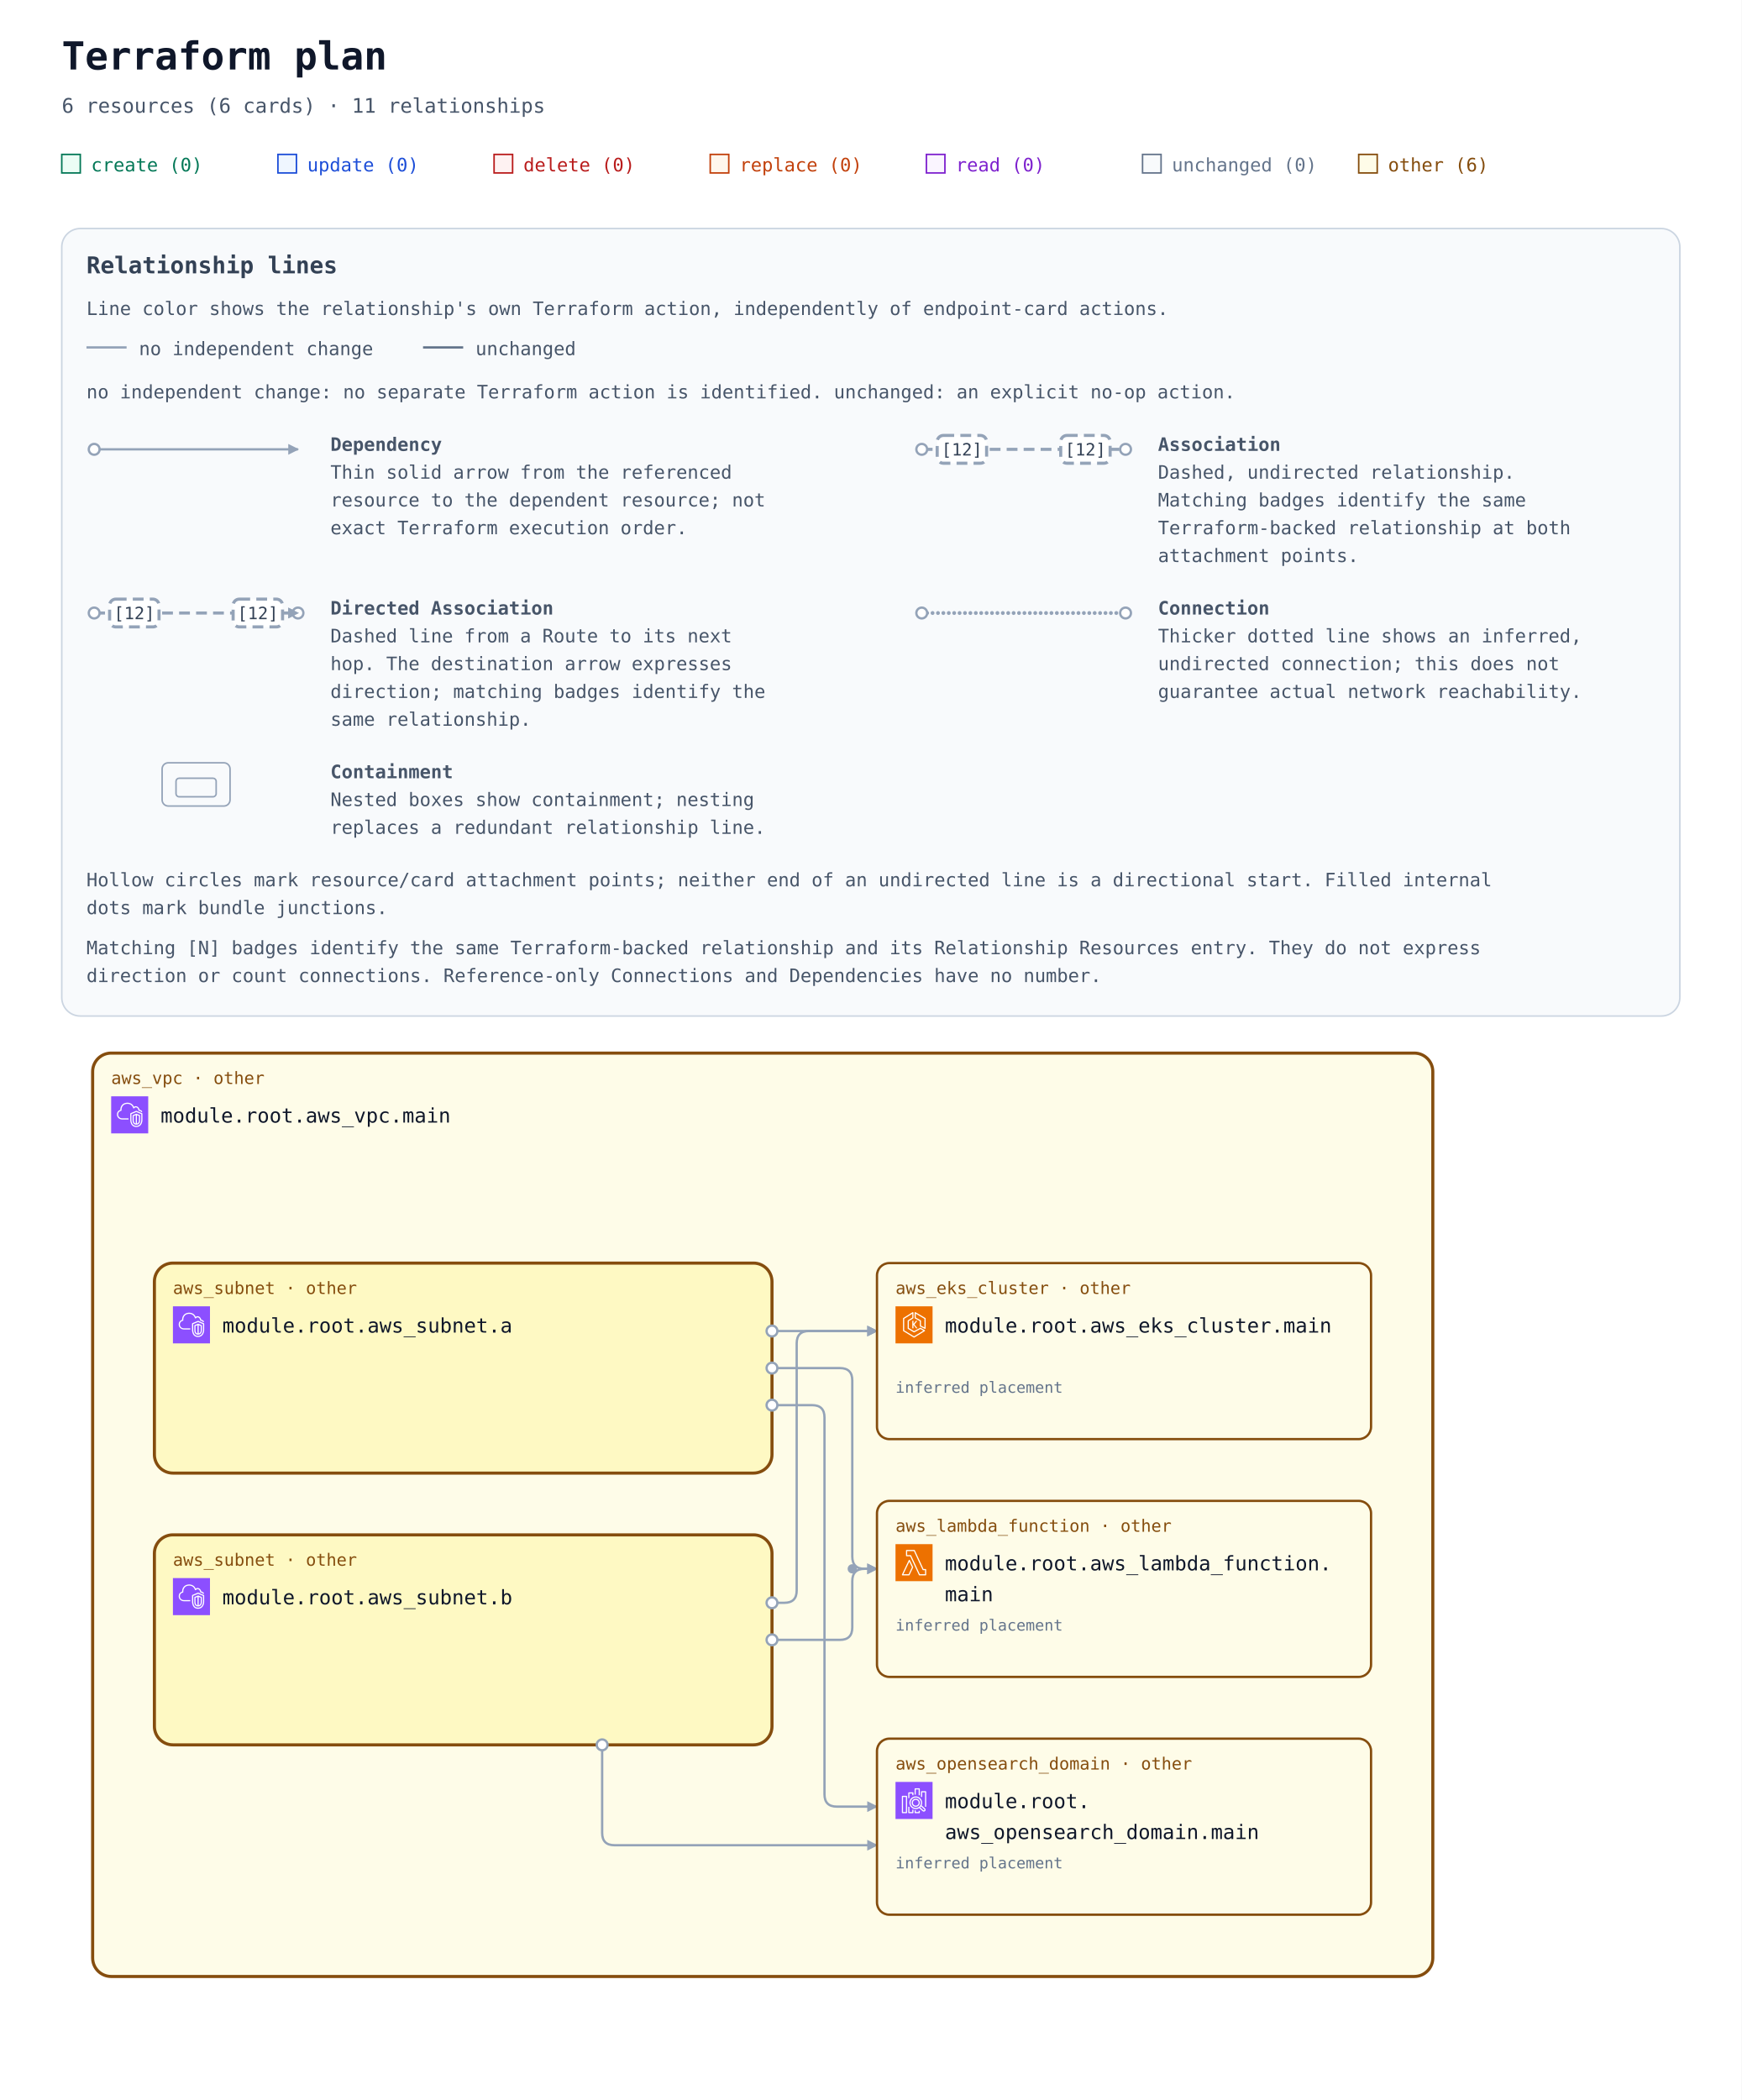
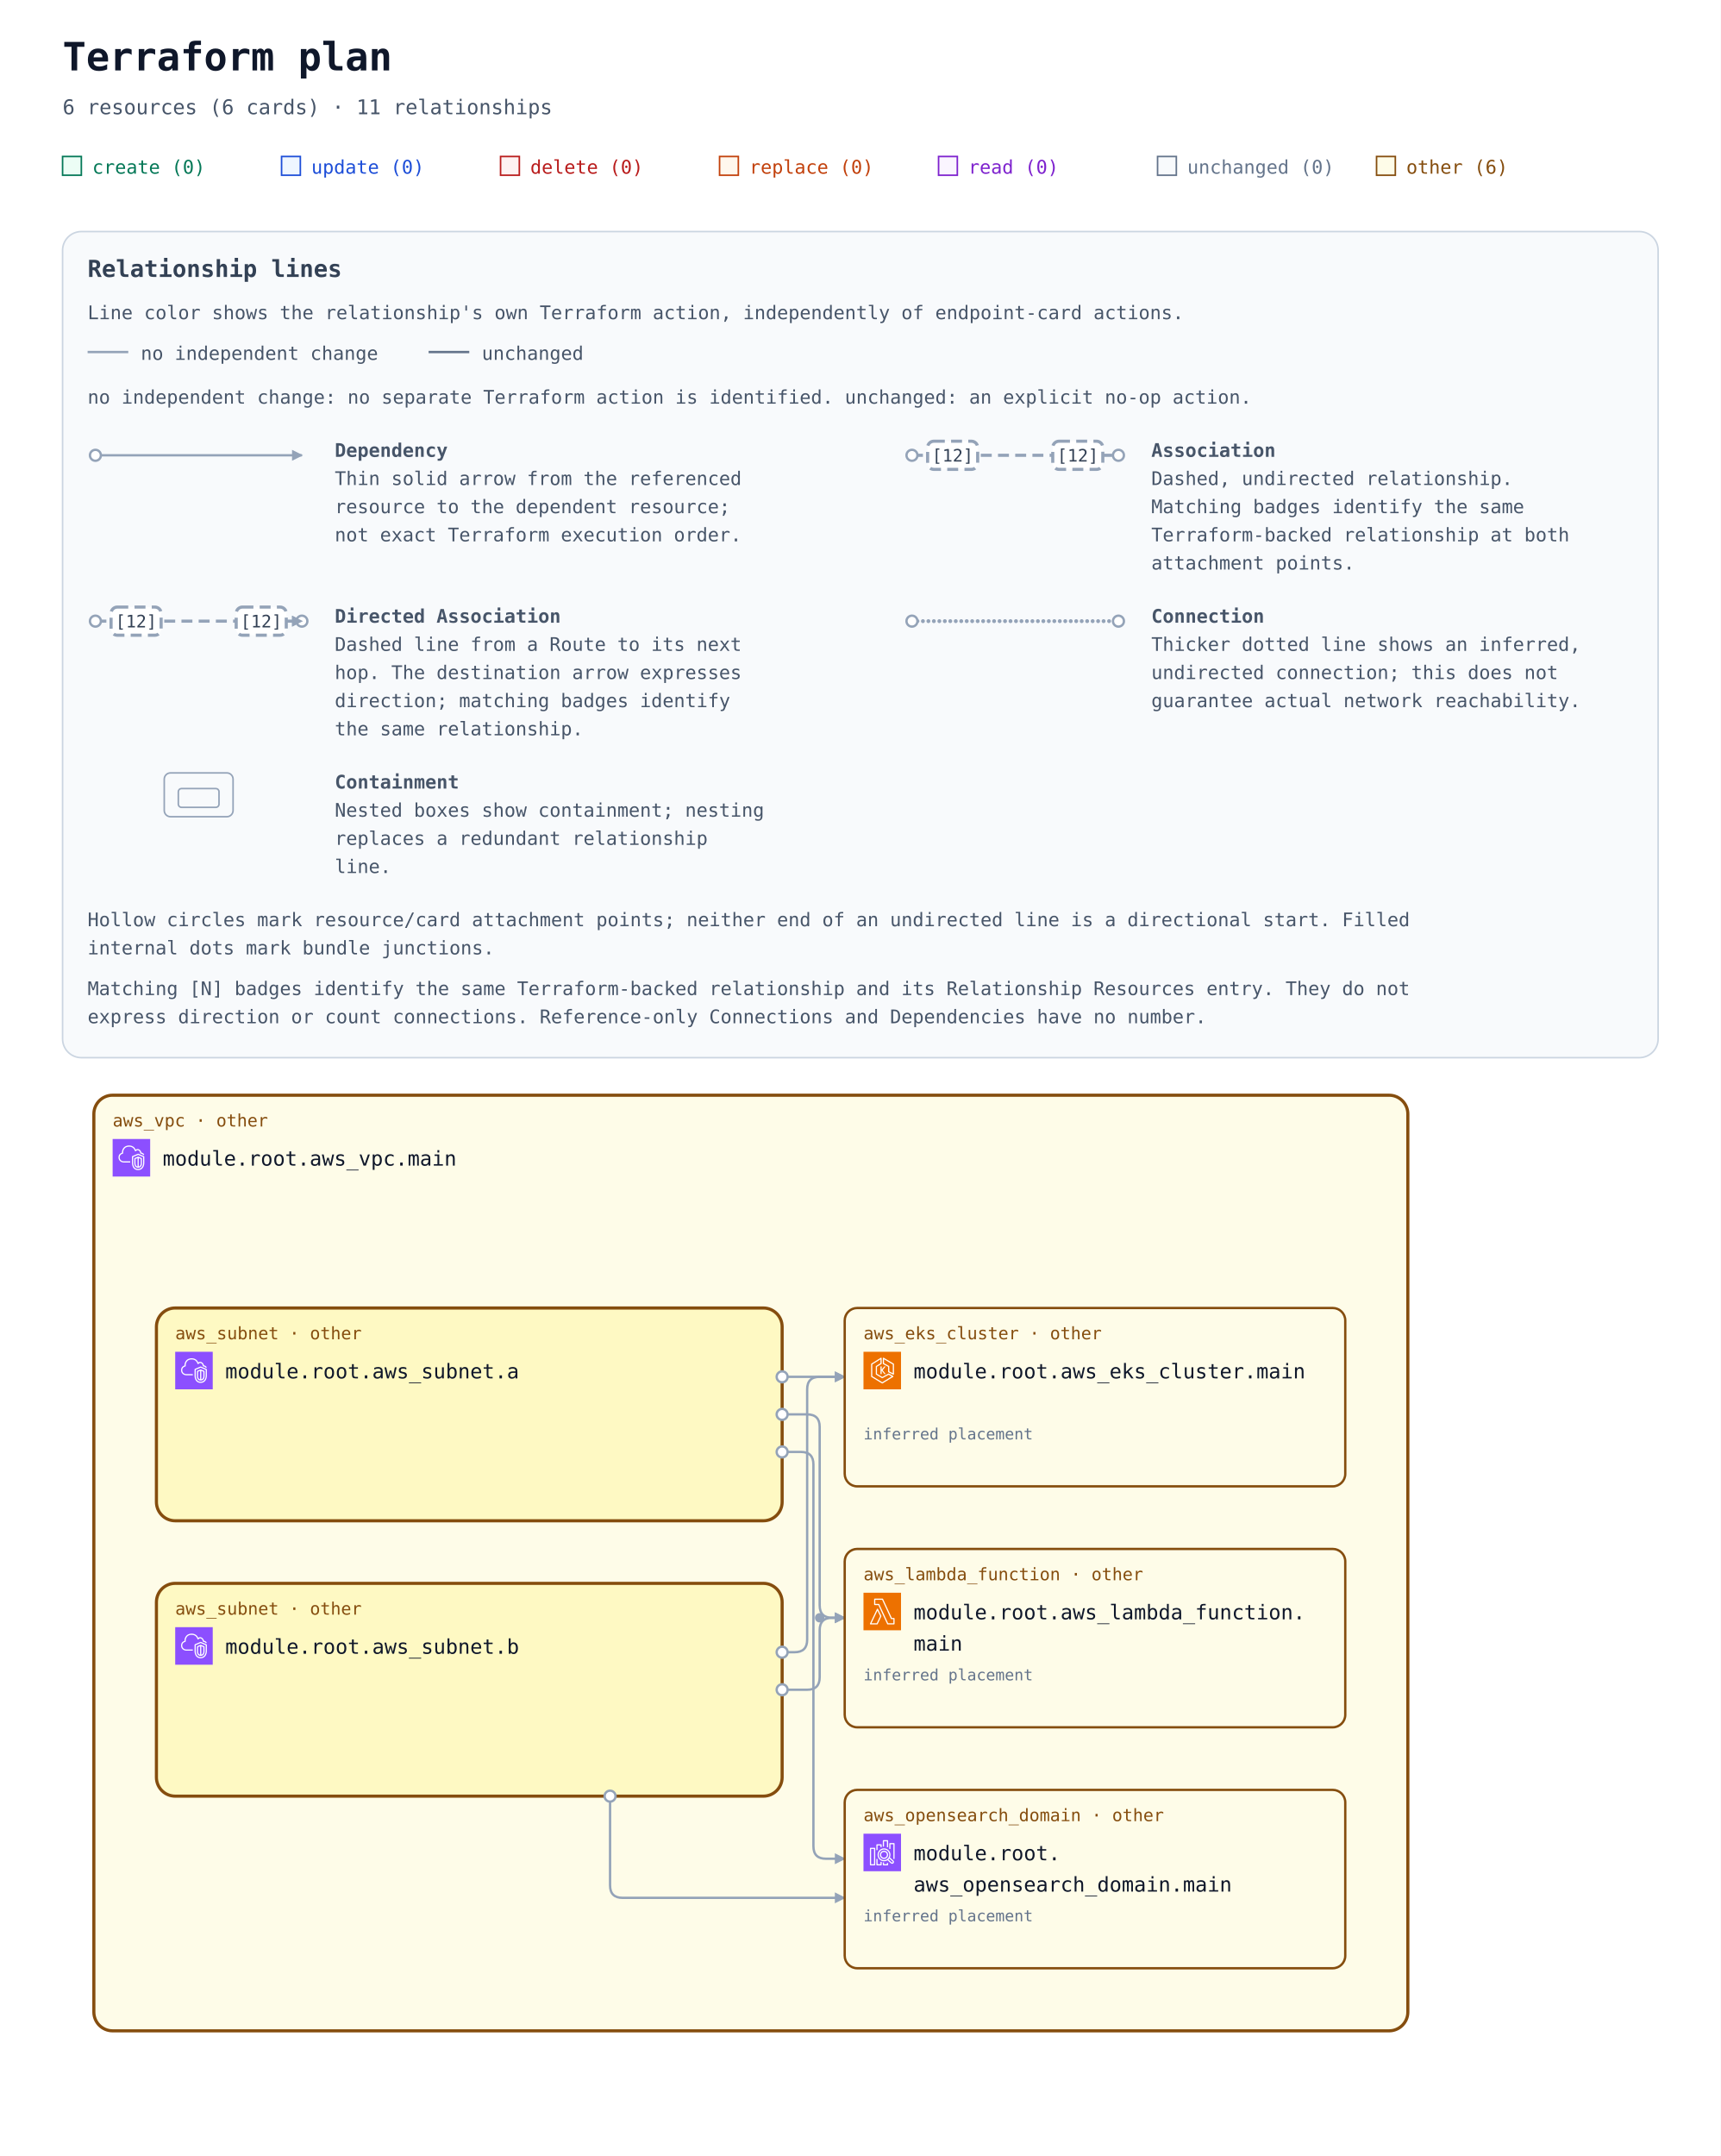
- <svg xmlns="http://www.w3.org/2000/svg" width="1128" height="1360" viewBox="0 0 1128 1360" role="img" aria-labelledby="title description">
+ <svg xmlns="http://www.w3.org/2000/svg" width="1100" height="1378" viewBox="0 0 1100 1378" role="img" aria-labelledby="title description">
  <defs>
    <marker id="arrow" viewBox="0 0 10 10" refX="9" refY="5" markerWidth="7" markerHeight="7" markerUnits="userSpaceOnUse" orient="auto-start-reverse">
      <path d="M 0 0 L 10 5 L 0 10 z" fill="#94a3b8" />
    </marker>
    <symbol id="planorama-icon-aws-eks" viewBox="0 0 64 64">
      <g>
        <g id="planorama-icon-aws-eks-local-49636f6e2d4172636869746563747572652f34382f417263685f416d617a6f6e2d456c61737469632d4b756265726e657465732d536572766963655f3438" stroke="none" stroke-width="1" fill="none" fill-rule="evenodd">
          <g id="planorama-icon-aws-eks-local-49636f6e2d4172636869746563747572652d42472f34382f436f6d70757465" fill="#ED7100">
            <rect id="planorama-icon-aws-eks-local-52656374616e676c65" x="0" y="0" width="64" height="64" />
          </g>
          <path d="M37.708,25 L32.65,31.34 L37.967,38.021 L35.752,38.021 L31,32 L31,38 L29,38 L29,25 L31,25 L31,30.241 L35.463,25 L37.708,25 Z M50,36.382 L44,33.382 L44,25 C44,24.637 43.803,24.302 43.485,24.126 L35,19.412 L35,12.75 L50,21.572 L50,36.382 Z M51.507,20.138 L34.507,10.139 C34.199,9.958 33.815,9.955 33.504,10.133 C33.192,10.311 33,10.642 33,11.001 L33,20 C33,20.363 33.197,20.698 33.515,20.874 L42,25.588 L42,34 C42,34.379 42.214,34.725 42.553,34.895 L50.553,38.895 C50.694,38.965 50.847,39 51,39 C51.183,39 51.365,38.95 51.525,38.851 C51.82,38.668 52,38.347 52,38 L52,21 C52,20.646 51.812,20.318 51.507,20.138 L51.507,20.138 Z M32,51.828 L15,41.439 L15,21.554 L29,12.805 L29,19.446 L21.47,24.152 C21.178,24.335 21,24.655 21,25 L21,38 C21,38.351 21.185,38.677 21.485,38.857 L31.485,44.857 C31.789,45.04 32.167,45.048 32.479,44.878 L42.988,39.146 L48.035,42.029 L32,51.828 Z M50.496,41.132 L43.496,37.132 C43.194,36.959 42.825,36.956 42.521,37.122 L32.023,42.848 L23,37.434 L23,25.554 L30.53,20.848 C30.822,20.665 31,20.345 31,20 L31,11.001 C31,10.637 30.803,10.303 30.484,10.126 C30.168,9.949 29.778,9.96 29.47,10.153 L13.47,20.152 C13.178,20.335 13,20.655 13,21 L13,42 C13,42.348 13.182,42.671 13.479,42.854 L31.479,53.854 C31.639,53.951 31.819,54 32,54 C32.181,54 32.361,53.951 32.521,53.854 L50.521,42.854 C50.823,42.669 51.005,42.339 51,41.985 C50.995,41.632 50.803,41.307 50.496,41.132 L50.496,41.132 Z" id="planorama-icon-aws-eks-local-416d617a6f6e2d456c61737469632d4b756265726e657465732d536572766963655f49636f6e5f34385f5371756964" fill="#FFFFFF" />
        </g>
      </g>
    </symbol>
    <symbol id="planorama-icon-aws-lambda" viewBox="0 0 64 64">
      <g>
        <g id="planorama-icon-aws-lambda-local-49636f6e2d4172636869746563747572652f34382f417263685f4157532d4c616d6264615f3438" stroke="none" stroke-width="1" fill="none" fill-rule="evenodd">
          <g id="planorama-icon-aws-lambda-local-49636f6e2d4172636869746563747572652d42472f34382f436f6d70757465" fill="#ED7100">
            <rect id="planorama-icon-aws-lambda-local-52656374616e676c65" x="0" y="0" width="64" height="64" />
          </g>
          <path d="M22.679,52 L13.574,52 L23.838,30.41 L28.4,39.861 L22.679,52 Z M24.727,27.667 C24.561,27.321 24.212,27.103 23.831,27.103 L23.828,27.103 C23.445,27.104 23.097,27.325 22.932,27.672 L11.097,52.569 C10.95,52.879 10.971,53.243 11.154,53.534 C11.335,53.824 11.654,54 11.996,54 L23.31,54 C23.695,54 24.045,53.777 24.21,53.428 L30.404,40.284 C30.533,40.01 30.532,39.692 30.399,39.42 L24.727,27.667 Z M51.008,52 L41.986,52 L26.955,19.578 C26.791,19.226 26.439,19 26.052,19 L20.128,19 L20.135,12 L31.815,12 L46.775,44.42 C46.938,44.774 47.291,45 47.679,45 L51.008,45 L51.008,52 Z M52.004,43 L48.314,43 L33.354,10.58 C33.191,10.226 32.838,10 32.451,10 L19.14,10 C18.591,10 18.145,10.447 18.144,10.999 L18.136,19.999 C18.136,20.265 18.241,20.519 18.427,20.707 C18.614,20.895 18.867,21 19.131,21 L25.417,21 L40.448,53.422 C40.611,53.774 40.963,54 41.35,54 L52.004,54 C52.555,54 53,53.552 53,53 L53,44 C53,43.448 52.555,43 52.004,43 L52.004,43 Z" id="planorama-icon-aws-lambda-local-4157532d4c616d6264615f49636f6e5f34385f5371756964" fill="#FFFFFF" />
        </g>
      </g>
    </symbol>
    <symbol id="planorama-icon-aws-search" viewBox="0 0 64 64">
      <g>
        <g id="planorama-icon-aws-search-local-49636f6e2d4172636869746563747572652f34382f417263685f416d617a6f6e2d4f70656e5365617263682d536572766963655f3438" stroke="none" stroke-width="1" fill="none" fill-rule="evenodd">
          <g id="planorama-icon-aws-search-local-49636f6e2d4172636869746563747572652d42472f34382f416e616c7974696373" fill="#8C4FFF">
            <rect id="planorama-icon-aws-search-local-52656374616e676c65" x="0" y="0" width="64" height="64" />
          </g>
          <path d="M35,41 C32.243,41 30,38.757 30,36 C30,33.243 32.243,31 35,31 C37.757,31 40,33.243 40,36 C40,38.757 37.757,41 35,41 L35,41 Z M35,29 C31.141,29 28,32.14 28,36 C28,39.86 31.141,43 35,43 C38.859,43 42,39.86 42,36 C42,32.14 38.859,29 35,29 L35,29 Z M49.71,48.919 C49.291,49.384 48.569,49.42 48.106,49.004 L42.543,43.985 C43.093,43.466 43.591,42.894 44.024,42.271 L49.625,47.316 C50.089,47.736 50.127,48.457 49.71,48.919 L49.71,48.919 Z M26,36 C26,31.038 30.037,27 35,27 C39.963,27 44,31.038 44,36 C44,40.962 39.963,45 35,45 C30.037,45 26,40.962 26,36 L26,36 Z M45.033,40.488 C45.649,39.116 46,37.6 46,36 C46,29.935 41.065,25 35,25 C28.935,25 24,29.935 24,36 C24,42.065 28.935,47 35,47 C37.191,47 39.23,46.349 40.947,45.24 L46.769,50.491 C47.366,51.027 48.116,51.292 48.863,51.292 C49.722,51.292 50.577,50.943 51.196,50.259 C52.349,48.975 52.246,46.99 50.965,45.832 L45.033,40.488 Z M53,17 L53,43 L51,43 L51,18 L46,18 L46,26 L44,26 L44,17 C44,16.448 44.447,16 45,16 L52,16 C52.553,16 53,16.448 53,17 L53,17 Z M40,50 L42,50 L42,53 C42,53.552 41.553,54 41,54 L34,54 C33.447,54 33,53.552 33,53 L33,49 L35,49 L35,52 L40,52 L40,50 Z M35,22 L33,22 L33,12 C33,11.448 33.447,11 34,11 L41,11 C41.553,11 42,11.448 42,12 L42,23 L40,23 L40,13 L35,13 L35,22 Z M29,48 L31,48 L31,53 C31,53.552 30.553,54 30,54 L23,54 C22.447,54 22,53.552 22,53 L22,43 L24,43 L24,52 L29,52 L29,48 Z M24,28 L22,28 L22,19 C22,18.448 22.447,18 23,18 L30,18 C30.553,18 31,18.448 31,19 L31,23 L29,23 L29,20 L24,20 L24,28 Z M13,52 L18,52 L18,26 L13,26 L13,52 Z M19,24 L12,24 C11.447,24 11,24.448 11,25 L11,53 C11,53.552 11.447,54 12,54 L19,54 C19.553,54 20,53.552 20,53 L20,25 C20,24.448 19.553,24 19,24 L19,24 Z" id="planorama-icon-aws-search-local-416d617a6f6e2d4f70656e5365617263682d536572766963655f49636f6e5f34385f5371756964" fill="#FFFFFF" />
        </g>
      </g>
    </symbol>
    <symbol id="planorama-icon-aws-vpc" viewBox="0 0 64 64">
      <g>
        <g id="planorama-icon-aws-vpc-local-49636f6e2d4172636869746563747572652f34382f417263685f416d617a6f6e2d5669727475616c2d507269766174652d436c6f75645f3438" stroke="none" stroke-width="1" fill="none" fill-rule="evenodd">
          <g id="planorama-icon-aws-vpc-local-49636f6e2d4172636869746563747572652d42472f34382f4e6574776f726b696e672d436f6e74656e742d44656c6976657279" fill="#8C4FFF">
            <rect id="planorama-icon-aws-vpc-local-52656374616e676c65" x="0" y="0" width="64" height="64" />
          </g>
          <path d="M48,33.977 L44.499,32.508 L44.499,46.878 C47.906,46.147 47.998,42.181 48,41.995 L48,33.977 Z M42.499,46.923 L42.499,32.508 L39,33.977 L39,42.004 C39.008,42.466 39.183,46.339 42.499,46.923 L42.499,46.923 Z M43.112,30.082 C43.358,29.977 43.638,29.978 43.886,30.081 L49.387,32.39 C49.759,32.546 50,32.909 50,33.312 L50,42.004 C49.978,44.431 48.562,49.004 43.37,49.004 C38.393,49.004 37.026,44.432 37,42.015 L37,33.312 C37,32.909 37.241,32.546 37.613,32.39 L43.112,30.082 Z M52,30.792 L43.492,27.092 L35,30.668 L35,41.025 C34.999,41.09 34.963,46.009 37.807,48.894 C39.187,50.294 41.059,51.004 43.37,51.004 C51.808,51.004 51.996,41.425 52,41.018 L52,30.792 Z M54,30.136 L54,41.025 C53.973,45.173 51.716,53.004 43.37,53.004 C40.498,53.004 38.145,52.09 36.373,50.288 C32.941,46.797 32.996,41.243 33,41.008 L33,30.004 C33,29.602 33.241,29.238 33.612,29.082 L43.111,25.082 C43.363,24.976 43.647,24.978 43.897,25.087 L53.398,29.219 C53.764,29.378 54,29.738 54,30.136 L54,30.136 Z M19,38.004 L30,38.004 L30,40.004 L19,40.004 C14.216,40.004 10.271,36.483 10.02,31.988 C10.002,31.813 10,31.599 10,31.385 C10,26.086 13.654,24.038 15.919,23.278 C15.902,23.063 15.891,22.843 15.891,22.626 C15.891,18.039 18.658,13.701 22.621,12.079 C27.58,10.049 33.235,10.937 36.695,14.285 C37.718,15.282 38.604,16.596 39.343,18.206 C40.299,17.422 41.392,17.004 42.523,17.004 C45.234,17.004 48.281,19.296 48.9,23.062 C51.069,23.344 52.936,24.639 53.896,26.582 L52.104,27.469 C51.34,25.925 49.806,25.004 48,25.004 C47.471,25.004 47.033,24.591 47.002,24.063 C46.807,20.762 44.275,19.004 42.523,19.004 C41.55,19.004 40.582,19.574 39.797,20.608 C39.575,20.899 39.215,21.048 38.852,20.993 C38.49,20.938 38.187,20.691 38.062,20.348 C37.327,18.346 36.398,16.789 35.302,15.72 C32.406,12.917 27.615,12.196 23.379,13.93 C19.775,15.405 17.891,19.421 17.891,22.626 C17.891,23.026 17.947,23.503 17.993,23.886 C18.053,24.386 17.73,24.853 17.24,24.975 C15.283,25.459 12,26.937 12,31.385 C12,31.535 11.998,31.685 12.013,31.836 C12.209,35.312 15.276,38.004 19,38.004 L19,38.004 Z" id="planorama-icon-aws-vpc-local-416d617a6f6e2d5669727475616c2d507269766174652d436c6f75645f49636f6e5f34385f5371756964" fill="#FFFFFF" />
        </g>
      </g>
    </symbol>
-     <mask id="container-occlusion-0" maskUnits="userSpaceOnUse" maskContentUnits="userSpaceOnUse" x="0" y="0" width="1128" height="838" style="mask-type:luminance">
-       <rect width="1128" height="838" fill="white" />
+     <mask id="container-occlusion-0" maskUnits="userSpaceOnUse" maskContentUnits="userSpaceOnUse" x="0" y="0" width="1100" height="838" style="mask-type:luminance">
+       <rect width="1100" height="838" fill="white" />
      <rect x="98" y="294" width="404" height="140" rx="14" fill="black" />
    </mask>
-     <mask id="container-occlusion-1" maskUnits="userSpaceOnUse" maskContentUnits="userSpaceOnUse" x="0" y="0" width="1128" height="838" style="mask-type:luminance">
-       <rect width="1128" height="838" fill="white" />
+     <mask id="container-occlusion-1" maskUnits="userSpaceOnUse" maskContentUnits="userSpaceOnUse" x="0" y="0" width="1100" height="838" style="mask-type:luminance">
+       <rect width="1100" height="838" fill="white" />
      <rect x="98" y="470" width="404" height="140" rx="14" fill="black" />
    </mask>
  </defs>
  <rect width="100%" height="100%" fill="#ffffff" />
  <g font-family="ui-monospace, SFMono-Regular, Consolas, monospace">
    <text x="40" y="45" font-size="25" font-weight="700" fill="#0f172a">Terraform plan</text>
    <text x="40" y="73" font-size="13" fill="#475569">6 resources (6 cards) · 11 relationships</text>
    <rect x="40" y="100" width="12" height="12" fill="#ecfdf5" stroke="#047857" />
    <text x="59" y="111" font-size="12" fill="#047857">create (0)</text>
    <rect x="180" y="100" width="12" height="12" fill="#eff6ff" stroke="#1d4ed8" />
    <text x="199" y="111" font-size="12" fill="#1d4ed8">update (0)</text>
    <rect x="320" y="100" width="12" height="12" fill="#fef2f2" stroke="#b91c1c" />
    <text x="339" y="111" font-size="12" fill="#b91c1c">delete (0)</text>
    <rect x="460" y="100" width="12" height="12" fill="#fff7ed" stroke="#c2410c" />
    <text x="479" y="111" font-size="12" fill="#c2410c">replace (0)</text>
    <rect x="600" y="100" width="12" height="12" fill="#faf5ff" stroke="#7e22ce" />
    <text x="619" y="111" font-size="12" fill="#7e22ce">read (0)</text>
    <rect x="740" y="100" width="12" height="12" fill="#f8fafc" stroke="#64748b" />
    <text x="759" y="111" font-size="12" fill="#64748b">unchanged (0)</text>
    <rect x="880" y="100" width="12" height="12" fill="#fefce8" stroke="#854d0e" />
    <text x="899" y="111" font-size="12" fill="#854d0e">other (6)</text>
    <g id="relationship-legend" font-size="12" fill="#475569" transform="translate(40 148)">
-       <rect width="1048" height="510" rx="12" fill="#f8fafc" stroke="#cbd5e1" />
+       <rect width="1020" height="528" rx="12" fill="#f8fafc" stroke="#cbd5e1" />
      <text x="16" y="29" font-size="15" font-weight="700" fill="#334155">Relationship lines</text>
      <text x="16" y="56">Line color shows the relationship's own Terraform action, independently of endpoint-card actions.</text>
      <path data-legend-action="none" d="M 16 77 H 42" fill="none" stroke="#94a3b8" stroke-width="1.5" />
      <text x="50" y="82">no independent change</text>
      <path data-legend-action="unchanged" d="M 234 77 H 260" fill="none" stroke="#64748b" stroke-width="1.5" />
      <text x="268" y="82">unchanged</text>
      <text x="16" y="110">no independent change: no separate Terraform action is identified. unchanged: an explicit no-op action.</text>
      <g data-legend-entry="dependency" transform="translate(0 132)">
        <g data-legend-sample="dependency">
          <path data-legend-kind="dependency" data-directionality="directed" d="M 21 11 H 153" fill="none" stroke="#94a3b8" stroke-width="1.5" marker-end="url(#arrow)" />
          <circle data-legend-endpoint="source" cx="21" cy="11" r="3.5" fill="#ffffff" stroke="#94a3b8" stroke-width="1.5" />
        </g>
        <text x="174" y="12" font-weight="700">Dependency</text>
        <text x="174" y="30">Thin solid arrow from the referenced</text>
-         <text x="174" y="48">resource to the dependent resource; not</text>
-         <text x="174" y="66">exact Terraform execution order.</text>
-       </g>
-       <g data-legend-entry="association" transform="translate(536 132)">
+         <text x="174" y="48">resource to the dependent resource;</text>
+         <text x="174" y="66">not exact Terraform execution order.</text>
+       </g>
+       <g data-legend-entry="association" transform="translate(522 132)">
        <g data-legend-sample="association">
          <path data-legend-kind="association" data-directionality="undirected" d="M 21 11 H 153" fill="none" stroke="#94a3b8" stroke-width="2" stroke-dasharray="7 4" />
          <circle data-legend-endpoint="source" cx="21" cy="11" r="3.5" fill="#ffffff" stroke="#94a3b8" stroke-width="1.5" />
          <circle data-legend-endpoint="target" cx="153" cy="11" r="3.5" fill="#ffffff" stroke="#94a3b8" stroke-width="1.5" />
          <g data-legend-badge="source">
            <rect x="31" y="2" width="32" height="18" rx="4" fill="#ffffff" stroke="#94a3b8" stroke-width="2" stroke-dasharray="7 4" />
            <text x="47" y="15" text-anchor="middle" font-size="11" fill="#334155">[12]</text>
          </g>
          <g data-legend-badge="target">
            <rect x="111" y="2" width="32" height="18" rx="4" fill="#ffffff" stroke="#94a3b8" stroke-width="2" stroke-dasharray="7 4" />
            <text x="127" y="15" text-anchor="middle" font-size="11" fill="#334155">[12]</text>
          </g>
        </g>
        <text x="174" y="12" font-weight="700">Association</text>
        <text x="174" y="30">Dashed, undirected relationship.</text>
        <text x="174" y="48">Matching badges identify the same</text>
        <text x="174" y="66">Terraform-backed relationship at both</text>
        <text x="174" y="84">attachment points.</text>
      </g>
      <g data-legend-entry="directed-association" transform="translate(0 238)">
        <g data-legend-sample="directed-association">
          <path data-legend-kind="directed-association" data-directionality="directed" d="M 21 11 H 153" fill="none" stroke="#94a3b8" stroke-width="2" stroke-dasharray="7 4" marker-end="url(#arrow)" />
          <circle data-legend-endpoint="source" cx="21" cy="11" r="3.5" fill="#ffffff" stroke="#94a3b8" stroke-width="1.5" />
          <circle data-legend-endpoint="target" cx="153" cy="11" r="3.5" fill="#ffffff" stroke="#94a3b8" stroke-width="1.5" />
          <path data-legend-arrow="true" d="M 146.7 7.5 L 153.7 11 L 146.7 14.5 Z" fill="#94a3b8" />
          <g data-legend-badge="source">
            <rect x="31" y="2" width="32" height="18" rx="4" fill="#ffffff" stroke="#94a3b8" stroke-width="2" stroke-dasharray="7 4" />
            <text x="47" y="15" text-anchor="middle" font-size="11" fill="#334155">[12]</text>
          </g>
          <g data-legend-badge="target">
            <rect x="111" y="2" width="32" height="18" rx="4" fill="#ffffff" stroke="#94a3b8" stroke-width="2" stroke-dasharray="7 4" />
            <text x="127" y="15" text-anchor="middle" font-size="11" fill="#334155">[12]</text>
          </g>
        </g>
        <text x="174" y="12" font-weight="700">Directed Association</text>
        <text x="174" y="30">Dashed line from a Route to its next</text>
        <text x="174" y="48">hop. The destination arrow expresses</text>
-         <text x="174" y="66">direction; matching badges identify the</text>
-         <text x="174" y="84">same relationship.</text>
-       </g>
-       <g data-legend-entry="connection" transform="translate(536 238)">
+         <text x="174" y="66">direction; matching badges identify</text>
+         <text x="174" y="84">the same relationship.</text>
+       </g>
+       <g data-legend-entry="connection" transform="translate(522 238)">
        <g data-legend-sample="connection">
          <path data-legend-kind="connection" data-directionality="undirected" d="M 21 11 H 153" fill="none" stroke="#94a3b8" stroke-width="2.5" stroke-dasharray="0 3.5" stroke-linecap="round" />
          <circle data-legend-endpoint="source" cx="21" cy="11" r="3.5" fill="#ffffff" stroke="#94a3b8" stroke-width="1.5" />
          <circle data-legend-endpoint="target" cx="153" cy="11" r="3.5" fill="#ffffff" stroke="#94a3b8" stroke-width="1.5" />
        </g>
        <text x="174" y="12" font-weight="700">Connection</text>
        <text x="174" y="30">Thicker dotted line shows an inferred,</text>
        <text x="174" y="48">undirected connection; this does not</text>
        <text x="174" y="66">guarantee actual network reachability.</text>
      </g>
      <g data-legend-entry="containment" transform="translate(0 344)">
        <g data-legend-sample="containment">
          <g data-legend-kind="containment" fill="none" stroke="#94a3b8">
            <rect x="65" y="2" width="44" height="28" rx="4" />
            <rect x="74" y="12" width="26" height="12" rx="2" />
          </g>
        </g>
        <text x="174" y="12" font-weight="700">Containment</text>
        <text x="174" y="30">Nested boxes show containment; nesting</text>
-         <text x="174" y="48">replaces a redundant relationship line.</text>
-       </g>
-       <text x="16" y="426">Hollow circles mark resource/card attachment points; neither end of an undirected line is a directional start. Filled internal</text>
-       <text x="16" y="444">dots mark bundle junctions.</text>
-       <text x="16" y="470">Matching [N] badges identify the same Terraform-backed relationship and its Relationship Resources entry. They do not express</text>
-       <text x="16" y="488">direction or count connections. Reference-only Connections and Dependencies have no number.</text>
+         <text x="174" y="48">replaces a redundant relationship</text>
+         <text x="174" y="66">line.</text>
+       </g>
+       <text x="16" y="444">Hollow circles mark resource/card attachment points; neither end of an undirected line is a directional start. Filled</text>
+       <text x="16" y="462">internal dots mark bundle junctions.</text>
+       <text x="16" y="488">Matching [N] badges identify the same Terraform-backed relationship and its Relationship Resources entry. They do not</text>
+       <text x="16" y="506">express direction or count connections. Reference-only Connections and Dependencies have no number.</text>
    </g>
-     <g transform="translate(0 522)">
+     <g transform="translate(0 540)">
      <g data-architecture="true" transform="translate(0 0)">
        <g data-container="resource-6177735f7670632e6d61696e-current">
-           <rect x="60" y="160" width="868" height="598" rx="12" fill="#fefce8" stroke="#854d0e" stroke-width="2" data-mode="managed" />
+           <rect x="60" y="160" width="840" height="598" rx="12" fill="#fefce8" stroke="#854d0e" stroke-width="2" data-mode="managed" />
        </g>
        <g data-container="resource-6177735f7375626e65742e61-current">
          <rect x="100" y="296" width="400" height="136" rx="12" fill="#fef9c3" stroke="#854d0e" stroke-width="2" data-mode="managed" />
        </g>
        <g data-container="resource-6177735f7375626e65742e62-current">
          <rect x="100" y="472" width="400" height="136" rx="12" fill="#fef9c3" stroke="#854d0e" stroke-width="2" data-mode="managed" />
        </g>
-         <path d="M 500 340 L 568 340 " data-edge-kind="dependency" data-directionality="directed" data-source="resource-6177735f7375626e65742e61-current" data-target="resource-6177735f656b735f636c75737465722e6d61696e-current" fill="none" stroke="#94a3b8" stroke-width="1.5" stroke-linejoin="round" marker-end="url(#arrow)" mask="url(#container-occlusion-1)" />
-         <path d="M 500 364 L 544 364 Q 552 364 552 372 L 552 486 Q 552 494 560 494 L 568 494 " data-edge-kind="dependency" data-directionality="directed" data-source="resource-6177735f7375626e65742e61-current" data-target="resource-6177735f6c616d6264615f66756e6374696f6e2e6d61696e-current" fill="none" stroke="#94a3b8" stroke-width="1.5" stroke-linejoin="round" marker-end="url(#arrow)" mask="url(#container-occlusion-1)" />
-         <path d="M 500 388 L 526 388 Q 534 388 534 396 L 534 640 Q 534 648 542 648 L 568 648 " data-edge-kind="dependency" data-directionality="directed" data-source="resource-6177735f7375626e65742e61-current" data-target="resource-6177735f6f70656e7365617263685f646f6d61696e2e6d61696e-current" fill="none" stroke="#94a3b8" stroke-width="1.5" stroke-linejoin="round" marker-end="url(#arrow)" mask="url(#container-occlusion-1)" />
-         <path d="M 500 516 L 508 516 Q 516 516 516 508 L 516 348 Q 516 340 524 340 L 568 340 " data-edge-kind="dependency" data-directionality="directed" data-source="resource-6177735f7375626e65742e62-current" data-target="resource-6177735f656b735f636c75737465722e6d61696e-current" fill="none" stroke="#94a3b8" stroke-width="1.5" stroke-linejoin="round" marker-end="url(#arrow)" mask="url(#container-occlusion-0)" />
-         <path d="M 500 540 L 544 540 Q 552 540 552 532 L 552 502 Q 552 494 560 494 L 568 494 " data-edge-kind="dependency" data-directionality="directed" data-source="resource-6177735f7375626e65742e62-current" data-target="resource-6177735f6c616d6264615f66756e6374696f6e2e6d61696e-current" fill="none" stroke="#94a3b8" stroke-width="1.5" stroke-linejoin="round" marker-end="url(#arrow)" mask="url(#container-occlusion-0)" />
-         <path d="M 390 608 L 390 665 Q 390 673 398 673 L 568 673 " data-edge-kind="dependency" data-directionality="directed" data-source="resource-6177735f7375626e65742e62-current" data-target="resource-6177735f6f70656e7365617263685f646f6d61696e2e6d61696e-current" fill="none" stroke="#94a3b8" stroke-width="1.5" stroke-linejoin="round" marker-end="url(#arrow)" mask="url(#container-occlusion-0)" />
+         <path d="M 500 340 L 540 340 " data-edge-kind="dependency" data-directionality="directed" data-source="resource-6177735f7375626e65742e61-current" data-target="resource-6177735f656b735f636c75737465722e6d61696e-current" fill="none" stroke="#94a3b8" stroke-width="1.5" stroke-linejoin="round" marker-end="url(#arrow)" mask="url(#container-occlusion-1)" />
+         <path d="M 500 364 L 516 364 Q 524 364 524 372 L 524 486 Q 524 494 532 494 L 540 494 " data-edge-kind="dependency" data-directionality="directed" data-source="resource-6177735f7375626e65742e61-current" data-target="resource-6177735f6c616d6264615f66756e6374696f6e2e6d61696e-current" fill="none" stroke="#94a3b8" stroke-width="1.5" stroke-linejoin="round" marker-end="url(#arrow)" mask="url(#container-occlusion-1)" />
+         <path d="M 500 388 L 512 388 Q 520 388 520 396 L 520 640 Q 520 648 528 648 L 540 648 " data-edge-kind="dependency" data-directionality="directed" data-source="resource-6177735f7375626e65742e61-current" data-target="resource-6177735f6f70656e7365617263685f646f6d61696e2e6d61696e-current" fill="none" stroke="#94a3b8" stroke-width="1.5" stroke-linejoin="round" marker-end="url(#arrow)" mask="url(#container-occlusion-1)" />
+         <path d="M 500 516 L 508 516 Q 516 516 516 508 L 516 348 Q 516 340 524 340 L 540 340 " data-edge-kind="dependency" data-directionality="directed" data-source="resource-6177735f7375626e65742e62-current" data-target="resource-6177735f656b735f636c75737465722e6d61696e-current" fill="none" stroke="#94a3b8" stroke-width="1.5" stroke-linejoin="round" marker-end="url(#arrow)" mask="url(#container-occlusion-0)" />
+         <path d="M 500 540 L 516 540 Q 524 540 524 532 L 524 502 Q 524 494 532 494 L 540 494 " data-edge-kind="dependency" data-directionality="directed" data-source="resource-6177735f7375626e65742e62-current" data-target="resource-6177735f6c616d6264615f66756e6374696f6e2e6d61696e-current" fill="none" stroke="#94a3b8" stroke-width="1.5" stroke-linejoin="round" marker-end="url(#arrow)" mask="url(#container-occlusion-0)" />
+         <path d="M 390 608 L 390 665 Q 390 673 398 673 L 540 673 " data-edge-kind="dependency" data-directionality="directed" data-source="resource-6177735f7375626e65742e62-current" data-target="resource-6177735f6f70656e7365617263685f646f6d61696e2e6d61696e-current" fill="none" stroke="#94a3b8" stroke-width="1.5" stroke-linejoin="round" marker-end="url(#arrow)" mask="url(#container-occlusion-0)" />
        <g data-edge-kind="containment" data-source="resource-6177735f7670632e6d61696e-current" data-target="resource-6177735f7375626e65742e61-current" />
        <g data-edge-kind="containment" data-source="resource-6177735f7670632e6d61696e-current" data-target="resource-6177735f7375626e65742e62-current" />
        <g data-edge-kind="containment" data-source="resource-6177735f7670632e6d61696e-current" data-target="resource-6177735f656b735f636c75737465722e6d61696e-current" />
        <g data-edge-kind="containment" data-source="resource-6177735f7670632e6d61696e-current" data-target="resource-6177735f6c616d6264615f66756e6374696f6e2e6d61696e-current" />
        <g data-edge-kind="containment" data-source="resource-6177735f7670632e6d61696e-current" data-target="resource-6177735f6f70656e7365617263685f646f6d61696e2e6d61696e-current" />
-         <circle cx="552" cy="494" r="3" fill="#94a3b8" mask="url(#container-occlusion-1)" />
+         <circle cx="524" cy="494" r="3" fill="#94a3b8" mask="url(#container-occlusion-1)" />
        <g id="resource-6177735f656b735f636c75737465722e6d61696e-current" data-architecture-id="terraform:6177735f656b735f636c75737465722e6d61696e-current" data-qualified-address="module.root.aws_eks_cluster.main" data-terraform-address="aws_eks_cluster.main">
-           <rect x="568" y="296" width="320" height="114" rx="8" fill="#fefce8" stroke="#854d0e" stroke-width="1.5" data-mode="managed" />
-           <text x="580" y="316" font-size="11" fill="#854d0e">aws_eks_cluster · other</text>
-           <use href="#planorama-icon-aws-eks" x="580" y="324" width="24" height="24" aria-hidden="true" />
-           <text x="612" y="341" font-size="13" fill="#0f172a" xml:space="preserve">module.root.aws_eks_cluster.main</text>
-           <text x="580" y="398" font-size="10" fill="#64748b" data-role="controller" />
-           <text x="580" y="380" font-size="10" fill="#64748b" data-placement="inferred">inferred placement</text>
+           <rect x="540" y="296" width="320" height="114" rx="8" fill="#fefce8" stroke="#854d0e" stroke-width="1.5" data-mode="managed" />
+           <text x="552" y="316" font-size="11" fill="#854d0e">aws_eks_cluster · other</text>
+           <use href="#planorama-icon-aws-eks" x="552" y="324" width="24" height="24" aria-hidden="true" />
+           <text x="584" y="341" font-size="13" fill="#0f172a" xml:space="preserve">module.root.aws_eks_cluster.main</text>
+           <text x="552" y="398" font-size="10" fill="#64748b" data-role="controller" />
+           <text x="552" y="380" font-size="10" fill="#64748b" data-placement="inferred">inferred placement</text>
        </g>
        <g id="resource-6177735f6c616d6264615f66756e6374696f6e2e6d61696e-current" data-architecture-id="terraform:6177735f6c616d6264615f66756e6374696f6e2e6d61696e-current" data-qualified-address="module.root.aws_lambda_function.main" data-terraform-address="aws_lambda_function.main">
-           <rect x="568" y="450" width="320" height="114" rx="8" fill="#fefce8" stroke="#854d0e" stroke-width="1.5" data-mode="managed" />
-           <text x="580" y="470" font-size="11" fill="#854d0e">aws_lambda_function · other</text>
-           <use href="#planorama-icon-aws-lambda" x="580" y="478" width="24" height="24" aria-hidden="true" />
-           <text x="612" y="495" font-size="13" fill="#0f172a" xml:space="preserve">module.root.aws_lambda_function.</text>
-           <text x="612" y="515" font-size="13" fill="#0f172a" xml:space="preserve">main</text>
-           <text x="580" y="552" font-size="10" fill="#64748b" />
-           <text x="580" y="534" font-size="10" fill="#64748b" data-placement="inferred">inferred placement</text>
+           <rect x="540" y="450" width="320" height="114" rx="8" fill="#fefce8" stroke="#854d0e" stroke-width="1.5" data-mode="managed" />
+           <text x="552" y="470" font-size="11" fill="#854d0e">aws_lambda_function · other</text>
+           <use href="#planorama-icon-aws-lambda" x="552" y="478" width="24" height="24" aria-hidden="true" />
+           <text x="584" y="495" font-size="13" fill="#0f172a" xml:space="preserve">module.root.aws_lambda_function.</text>
+           <text x="584" y="515" font-size="13" fill="#0f172a" xml:space="preserve">main</text>
+           <text x="552" y="552" font-size="10" fill="#64748b" />
+           <text x="552" y="534" font-size="10" fill="#64748b" data-placement="inferred">inferred placement</text>
        </g>
        <g id="resource-6177735f6f70656e7365617263685f646f6d61696e2e6d61696e-current" data-architecture-id="terraform:6177735f6f70656e7365617263685f646f6d61696e2e6d61696e-current" data-qualified-address="module.root.aws_opensearch_domain.main" data-terraform-address="aws_opensearch_domain.main">
-           <rect x="568" y="604" width="320" height="114" rx="8" fill="#fefce8" stroke="#854d0e" stroke-width="1.5" data-mode="managed" />
-           <text x="580" y="624" font-size="11" fill="#854d0e">aws_opensearch_domain · other</text>
-           <use href="#planorama-icon-aws-search" x="580" y="632" width="24" height="24" aria-hidden="true" />
-           <text x="612" y="649" font-size="13" fill="#0f172a" xml:space="preserve">module.root.</text>
-           <text x="612" y="669" font-size="13" fill="#0f172a" xml:space="preserve">aws_opensearch_domain.main</text>
-           <text x="580" y="706" font-size="10" fill="#64748b" />
-           <text x="580" y="688" font-size="10" fill="#64748b" data-placement="inferred">inferred placement</text>
+           <rect x="540" y="604" width="320" height="114" rx="8" fill="#fefce8" stroke="#854d0e" stroke-width="1.5" data-mode="managed" />
+           <text x="552" y="624" font-size="11" fill="#854d0e">aws_opensearch_domain · other</text>
+           <use href="#planorama-icon-aws-search" x="552" y="632" width="24" height="24" aria-hidden="true" />
+           <text x="584" y="649" font-size="13" fill="#0f172a" xml:space="preserve">module.root.</text>
+           <text x="584" y="669" font-size="13" fill="#0f172a" xml:space="preserve">aws_opensearch_domain.main</text>
+           <text x="552" y="706" font-size="10" fill="#64748b" />
+           <text x="552" y="688" font-size="10" fill="#64748b" data-placement="inferred">inferred placement</text>
        </g>
        <g id="resource-6177735f7375626e65742e61-current" data-architecture-id="terraform:6177735f7375626e65742e61-current" data-qualified-address="module.root.aws_subnet.a" data-terraform-address="aws_subnet.a">
          <text x="112" y="316" font-size="11" fill="#854d0e">aws_subnet · other</text>
          <use href="#planorama-icon-aws-vpc" x="112" y="324" width="24" height="24" aria-hidden="true" />
          <text x="144" y="341" font-size="13" fill="#0f172a" xml:space="preserve">module.root.aws_subnet.a</text>
          <text x="112" y="380" font-size="10" fill="#64748b" />
        </g>
        <g id="resource-6177735f7375626e65742e62-current" data-architecture-id="terraform:6177735f7375626e65742e62-current" data-qualified-address="module.root.aws_subnet.b" data-terraform-address="aws_subnet.b">
          <text x="112" y="492" font-size="11" fill="#854d0e">aws_subnet · other</text>
          <use href="#planorama-icon-aws-vpc" x="112" y="500" width="24" height="24" aria-hidden="true" />
          <text x="144" y="517" font-size="13" fill="#0f172a" xml:space="preserve">module.root.aws_subnet.b</text>
          <text x="112" y="556" font-size="10" fill="#64748b" />
        </g>
        <g id="resource-6177735f7670632e6d61696e-current" data-architecture-id="terraform:6177735f7670632e6d61696e-current" data-qualified-address="module.root.aws_vpc.main" data-terraform-address="aws_vpc.main">
          <text x="72" y="180" font-size="11" fill="#854d0e">aws_vpc · other</text>
          <use href="#planorama-icon-aws-vpc" x="72" y="188" width="24" height="24" aria-hidden="true" />
          <text x="104" y="205" font-size="13" fill="#0f172a" xml:space="preserve">module.root.aws_vpc.main</text>
          <text x="72" y="244" font-size="10" fill="#64748b" />
        </g>
        <g data-endpoints="true" data-source="resource-6177735f7375626e65742e61-current" data-target="resource-6177735f656b735f636c75737465722e6d61696e-current" aria-hidden="true">
          <circle data-endpoint="source" cx="500" cy="340" r="3.5" fill="#ffffff" stroke="#94a3b8" stroke-width="1.5" />
        </g>
        <g data-endpoints="true" data-source="resource-6177735f7375626e65742e61-current" data-target="resource-6177735f6c616d6264615f66756e6374696f6e2e6d61696e-current" aria-hidden="true">
          <circle data-endpoint="source" cx="500" cy="364" r="3.5" fill="#ffffff" stroke="#94a3b8" stroke-width="1.5" />
        </g>
        <g data-endpoints="true" data-source="resource-6177735f7375626e65742e61-current" data-target="resource-6177735f6f70656e7365617263685f646f6d61696e2e6d61696e-current" aria-hidden="true">
          <circle data-endpoint="source" cx="500" cy="388" r="3.5" fill="#ffffff" stroke="#94a3b8" stroke-width="1.5" />
        </g>
        <g data-endpoints="true" data-source="resource-6177735f7375626e65742e62-current" data-target="resource-6177735f656b735f636c75737465722e6d61696e-current" aria-hidden="true">
          <circle data-endpoint="source" cx="500" cy="516" r="3.5" fill="#ffffff" stroke="#94a3b8" stroke-width="1.5" />
        </g>
        <g data-endpoints="true" data-source="resource-6177735f7375626e65742e62-current" data-target="resource-6177735f6c616d6264615f66756e6374696f6e2e6d61696e-current" aria-hidden="true">
          <circle data-endpoint="source" cx="500" cy="540" r="3.5" fill="#ffffff" stroke="#94a3b8" stroke-width="1.5" />
        </g>
        <g data-endpoints="true" data-source="resource-6177735f7375626e65742e62-current" data-target="resource-6177735f6f70656e7365617263685f646f6d61696e2e6d61696e-current" aria-hidden="true">
          <circle data-endpoint="source" cx="390" cy="608" r="3.5" fill="#ffffff" stroke="#94a3b8" stroke-width="1.5" />
        </g>
      </g>
    </g>
  </g>
</svg>
